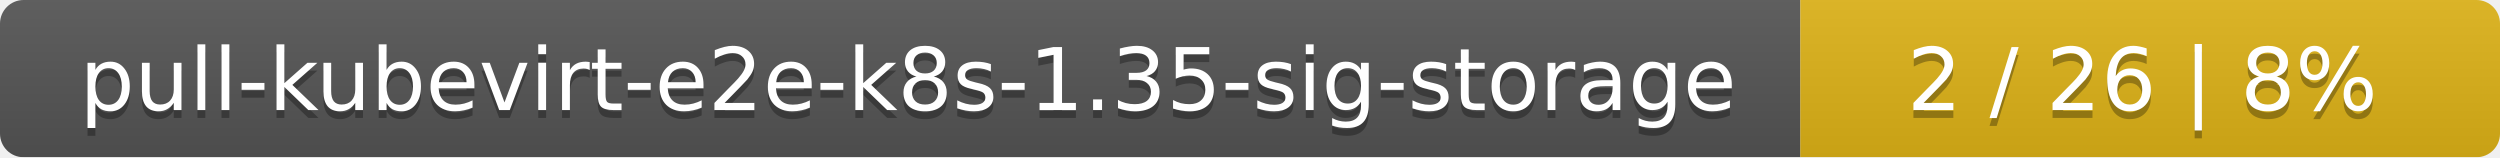
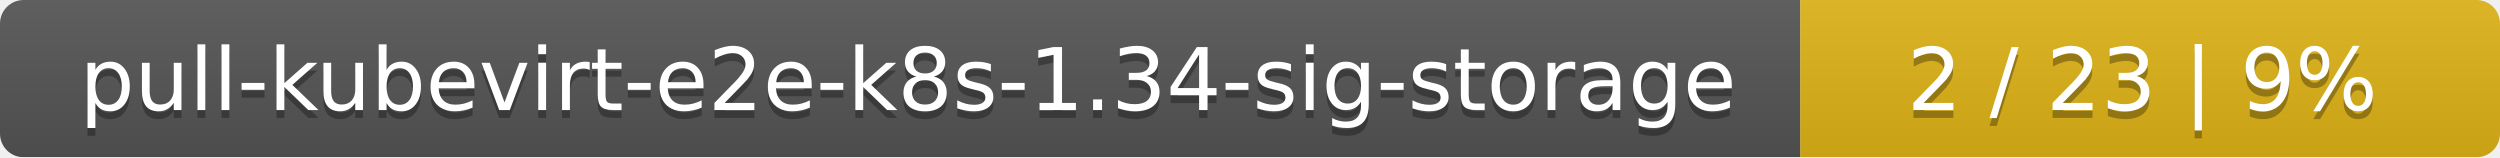
<svg xmlns="http://www.w3.org/2000/svg" width="318" height="20">
  <linearGradient id="smooth" x2="0" y2="100%">
    <stop offset="0" stop-color="#bbb" stop-opacity=".1" />
    <stop offset="1" stop-opacity=".1" />
  </linearGradient>
  <mask id="round">
    <rect width="318" height="20" rx="3" fill="#fff" />
  </mask>
  <g mask="url(#round)">
    <rect width="229" height="20" fill="#555" />
    <rect x="229" width="89" height="20" fill="#dfb317" />
    <rect width="318" height="20" fill="url(#smooth)" />
  </g>
  <g fill="#fff" text-anchor="middle" font-family="DejaVu Sans,Verdana,Geneva,sans-serif" font-size="11">
-     <text x="115.5" y="15" fill="#010101" fill-opacity=".3">pull-kubevirt-e2e-k8s-1.35-sig-storage</text>
-     <text x="115.5" y="14">pull-kubevirt-e2e-k8s-1.35-sig-storage</text>
-     <text x="272.5" y="15" fill="#010101" fill-opacity=".3">2 / 26    |    8%</text>
-     <text x="272.5" y="14">2 / 26    |    8%</text>
+     <text x="115.5" y="15" fill="#010101" fill-opacity=".3">pull-kubevirt-e2e-k8s-1.34-sig-storage</text>
+     <text x="115.5" y="14">pull-kubevirt-e2e-k8s-1.34-sig-storage</text>
+     <text x="272.5" y="15" fill="#010101" fill-opacity=".3">2 / 23    |    9%</text>
+     <text x="272.5" y="14">2 / 23    |    9%</text>
  </g>
</svg>
